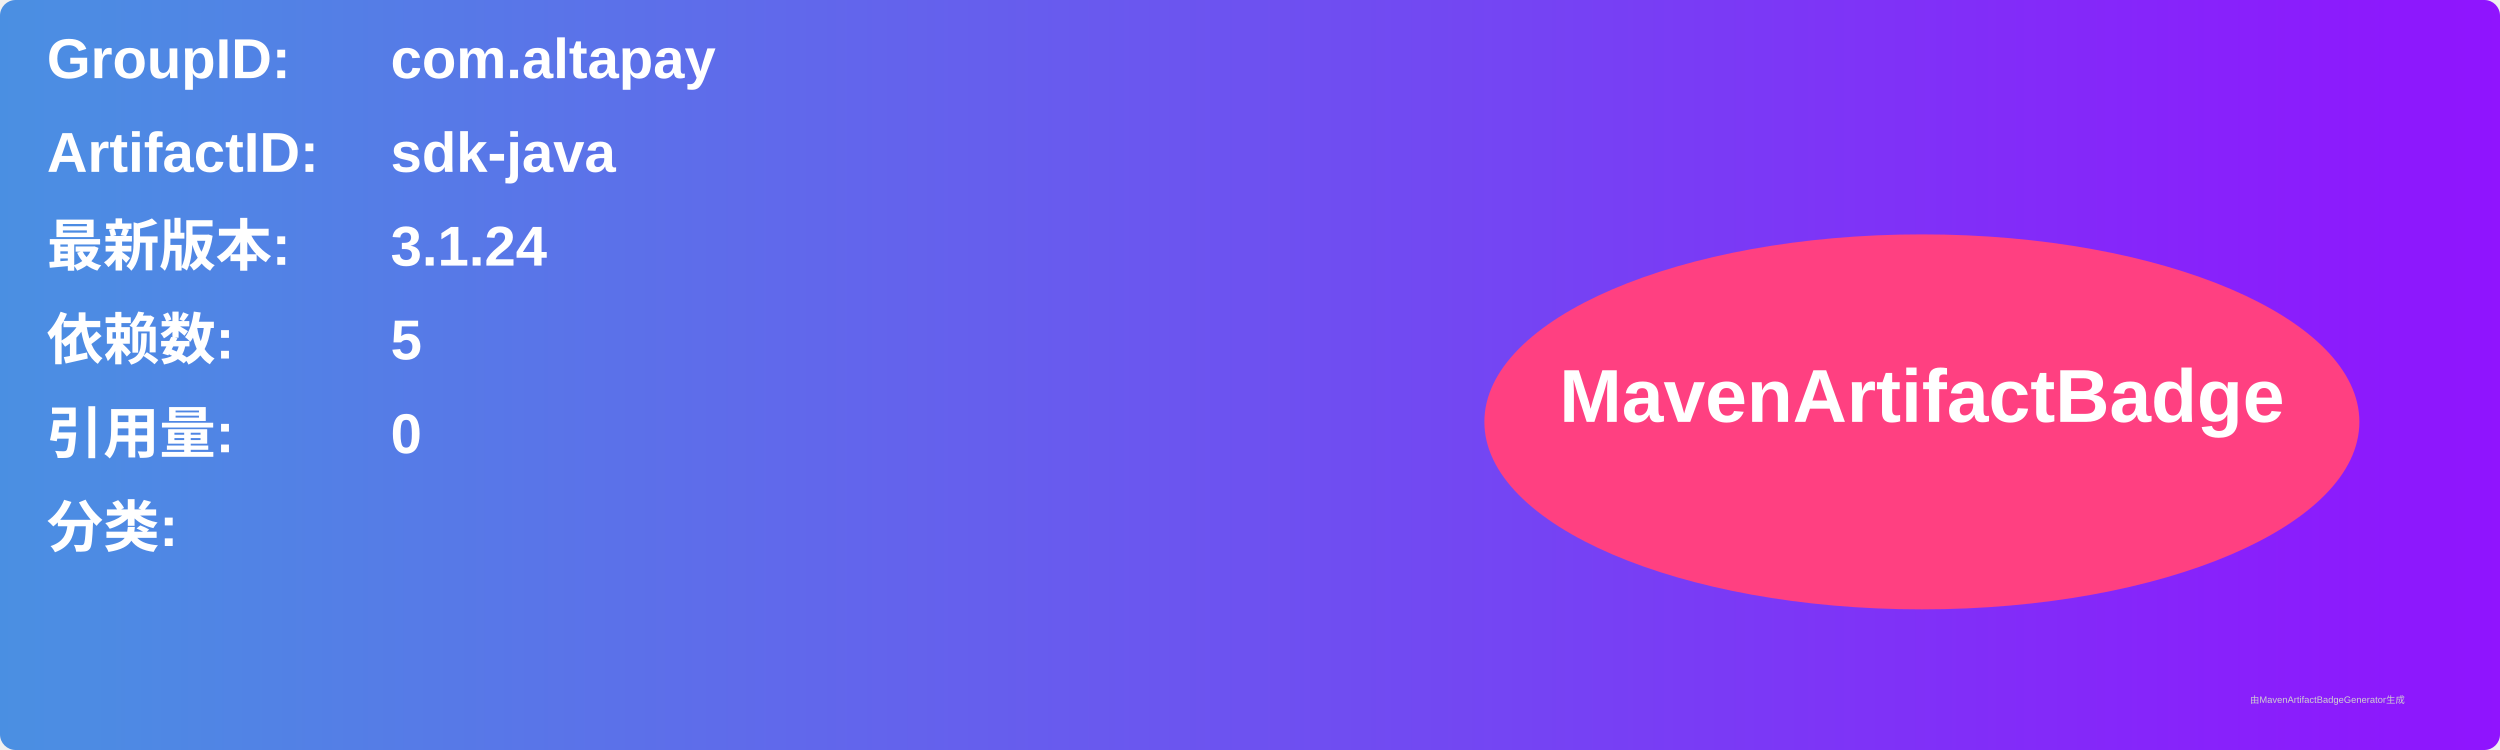
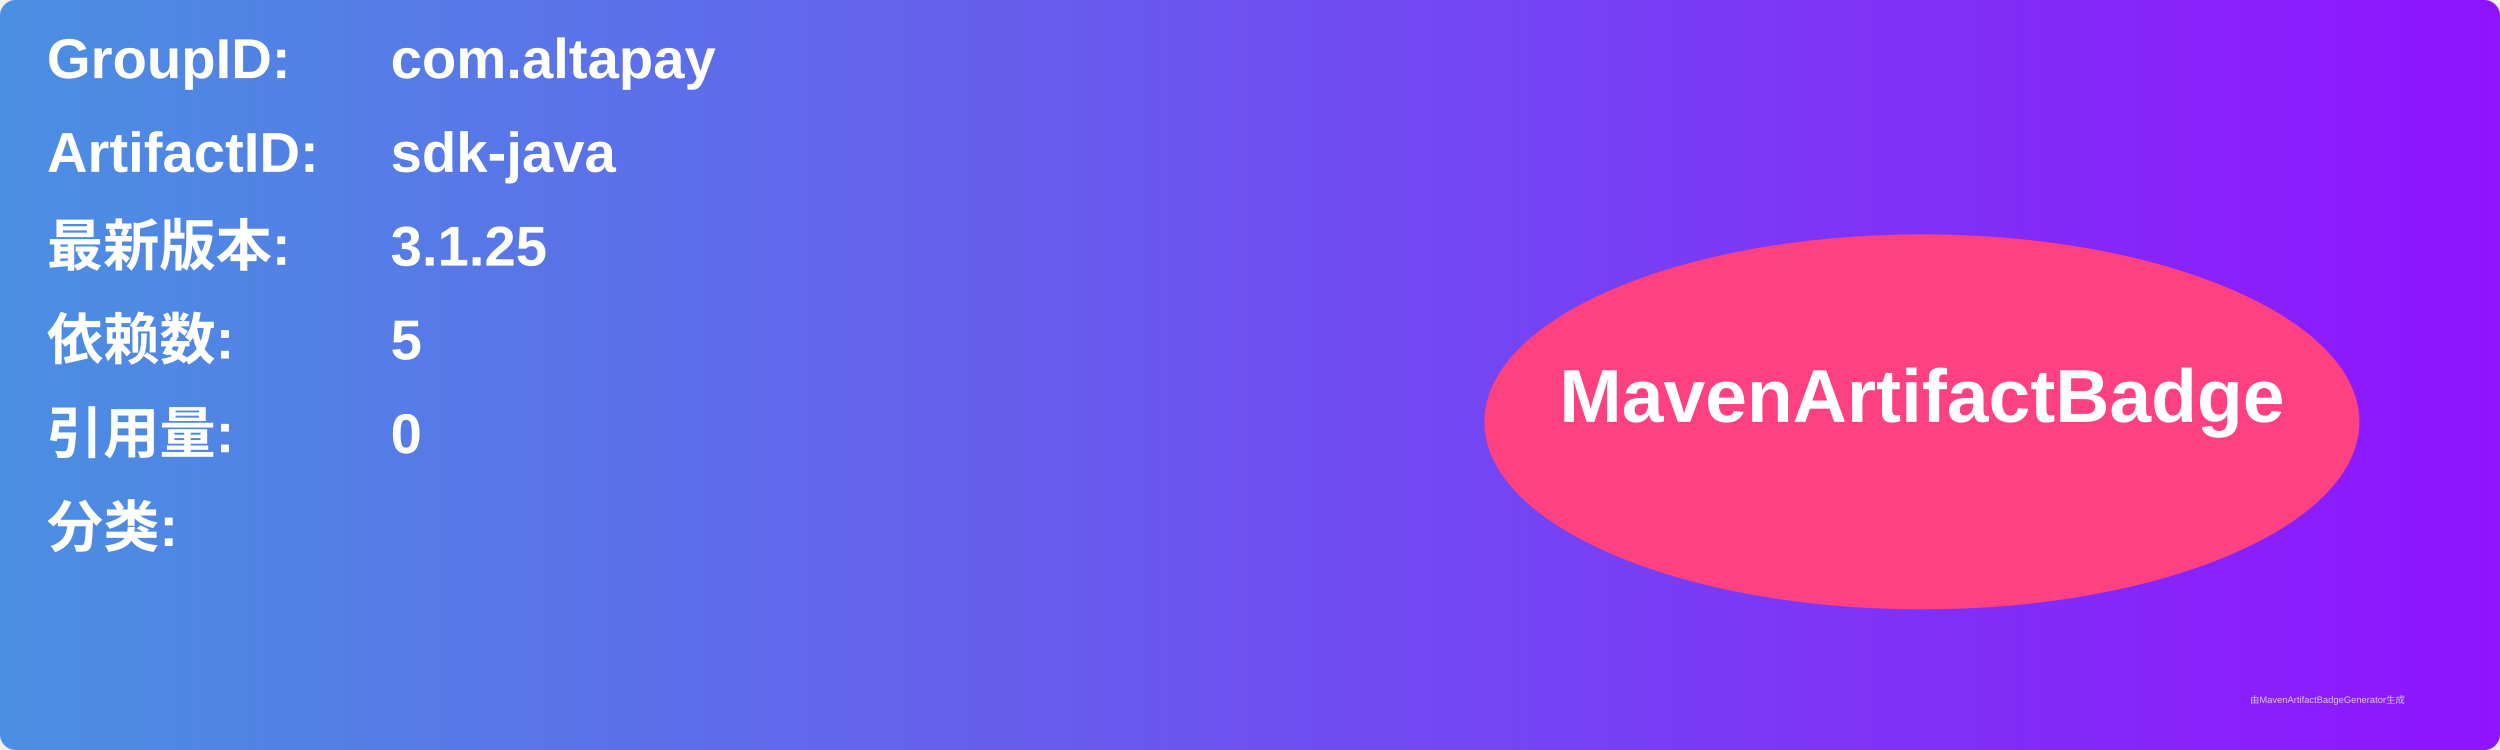
<svg xmlns="http://www.w3.org/2000/svg" width="800" height="240" viewBox="0 0 800 240">
  <linearGradient id="grad" x1="0%" y1="0%" x2="100%" y2="0%">
    <stop offset="0%" stop-color="#4a90e2" />
    <stop offset="100%" stop-color="#9013fe" />
  </linearGradient>
  <rect width="100%" height="100%" rx="5" ry="5" fill="url(#grad)" />
  <g transform="translate(15, 15)">
    <text x="0" y="10" font-family="Arial" font-size="18" fill="white" font-weight="bold" width="260">GroupID:</text>
    <text x="110" y="10" font-family="Arial" font-size="18" fill="white" font-weight="bold" width="460">com.altapay</text>
    <text x="0" y="40" font-family="Arial" font-size="18" fill="white" font-weight="bold" width="260">ArtifactID:</text>
    <text x="110" y="40" font-family="Arial" font-size="18" fill="white" font-weight="bold" width="460">sdk-java</text>
    <text x="0" y="70" font-family="Arial" font-size="18" fill="white" font-weight="bold">最新版本:</text>
    <text x="110" y="70" font-family="Arial" font-size="18" fill="white" font-weight="bold">
-       <tspan font-weight="bold">3.1.24</tspan>
+       <tspan font-weight="bold">3.1.25</tspan>
    </text>
    <text x="0" y="100" font-family="Arial" font-size="18" fill="white" font-weight="bold">依赖数: </text>
    <text x="110" y="100" font-family="Arial" font-size="18" fill="white">
      <tspan font-weight="bold">5</tspan>
    </text>
    <text x="0" y="130" font-family="Arial" font-size="18" fill="white" font-weight="bold">引用量: </text>
    <text x="110" y="130" font-family="Arial" font-size="18" fill="white">
      <tspan font-weight="bold">0</tspan>
    </text>
    <text x="0" y="160" font-family="Arial" font-size="18" fill="white" font-weight="bold">分类:</text>
    <text x="10" y="190" font-family="Arial" font-size="10" fill="white">
      <tspan font-weight="bold" />
    </text>
    <ellipse cx="600" cy="120" rx="140" ry="60" fill="#ff4081" />
    <text x="600" y="120" text-anchor="middle" font-family="Arial" font-size="24" fill="white" font-weight="bold">MavenArtifactBadge</text>
  </g>
  <text x="720" y="225" font-family="Arial" font-size="3" fill="#d0d0d0">由MavenArtifactBadgeGenerator生成</text>
</svg>
